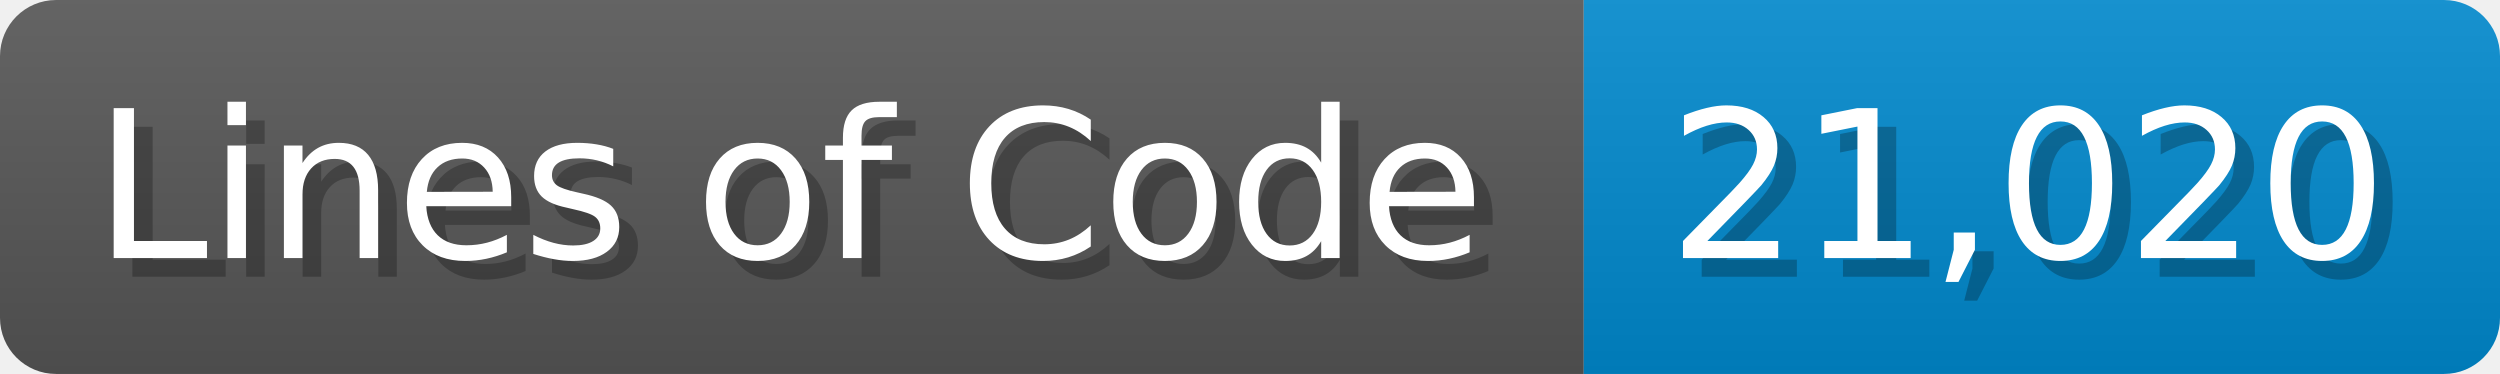
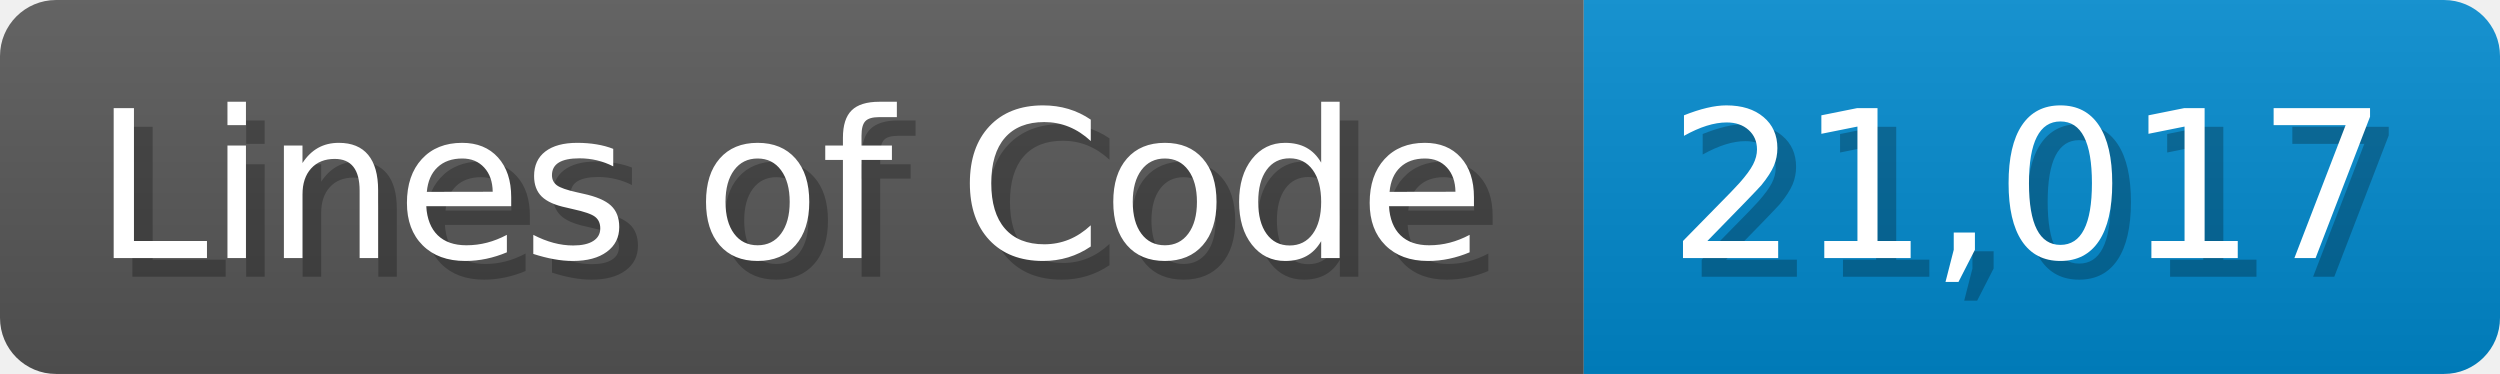
<svg xmlns="http://www.w3.org/2000/svg" width="133.7" height="20" viewBox="0 0 1337 200">
  <linearGradient id="a" x2="0" y2="100%">
    <stop offset="0" stop-opacity=".1" stop-color="#EEE" />
    <stop offset="1" stop-opacity=".1" />
  </linearGradient>
  <mask id="m">
    <rect width="1337" height="200" rx="30" fill="#FFF" />
  </mask>
  <g mask="url(#m)">
    <rect width="847" height="200" fill="#555" />
    <rect width="490" height="200" fill="#08C" x="847" />
    <rect width="1337" height="200" fill="url(#a)" />
  </g>
  <g fill="#fff" text-anchor="start" font-family="Verdana,DejaVu Sans,sans-serif" font-size="110">
    <text x="60" y="148" textLength="747" fill="#000" opacity="0.25">Lines of Code</text>
    <text x="50" y="138" textLength="747">Lines of Code</text>
-     <text x="902" y="148" textLength="390" fill="#000" opacity="0.25">21,020</text>
-     <text x="892" y="138" textLength="390">21,020</text>
+     <text x="902" y="148" textLength="390" fill="#000" opacity="0.25">21,017</text>
+     <text x="892" y="138" textLength="390">21,017</text>
  </g>
</svg>
